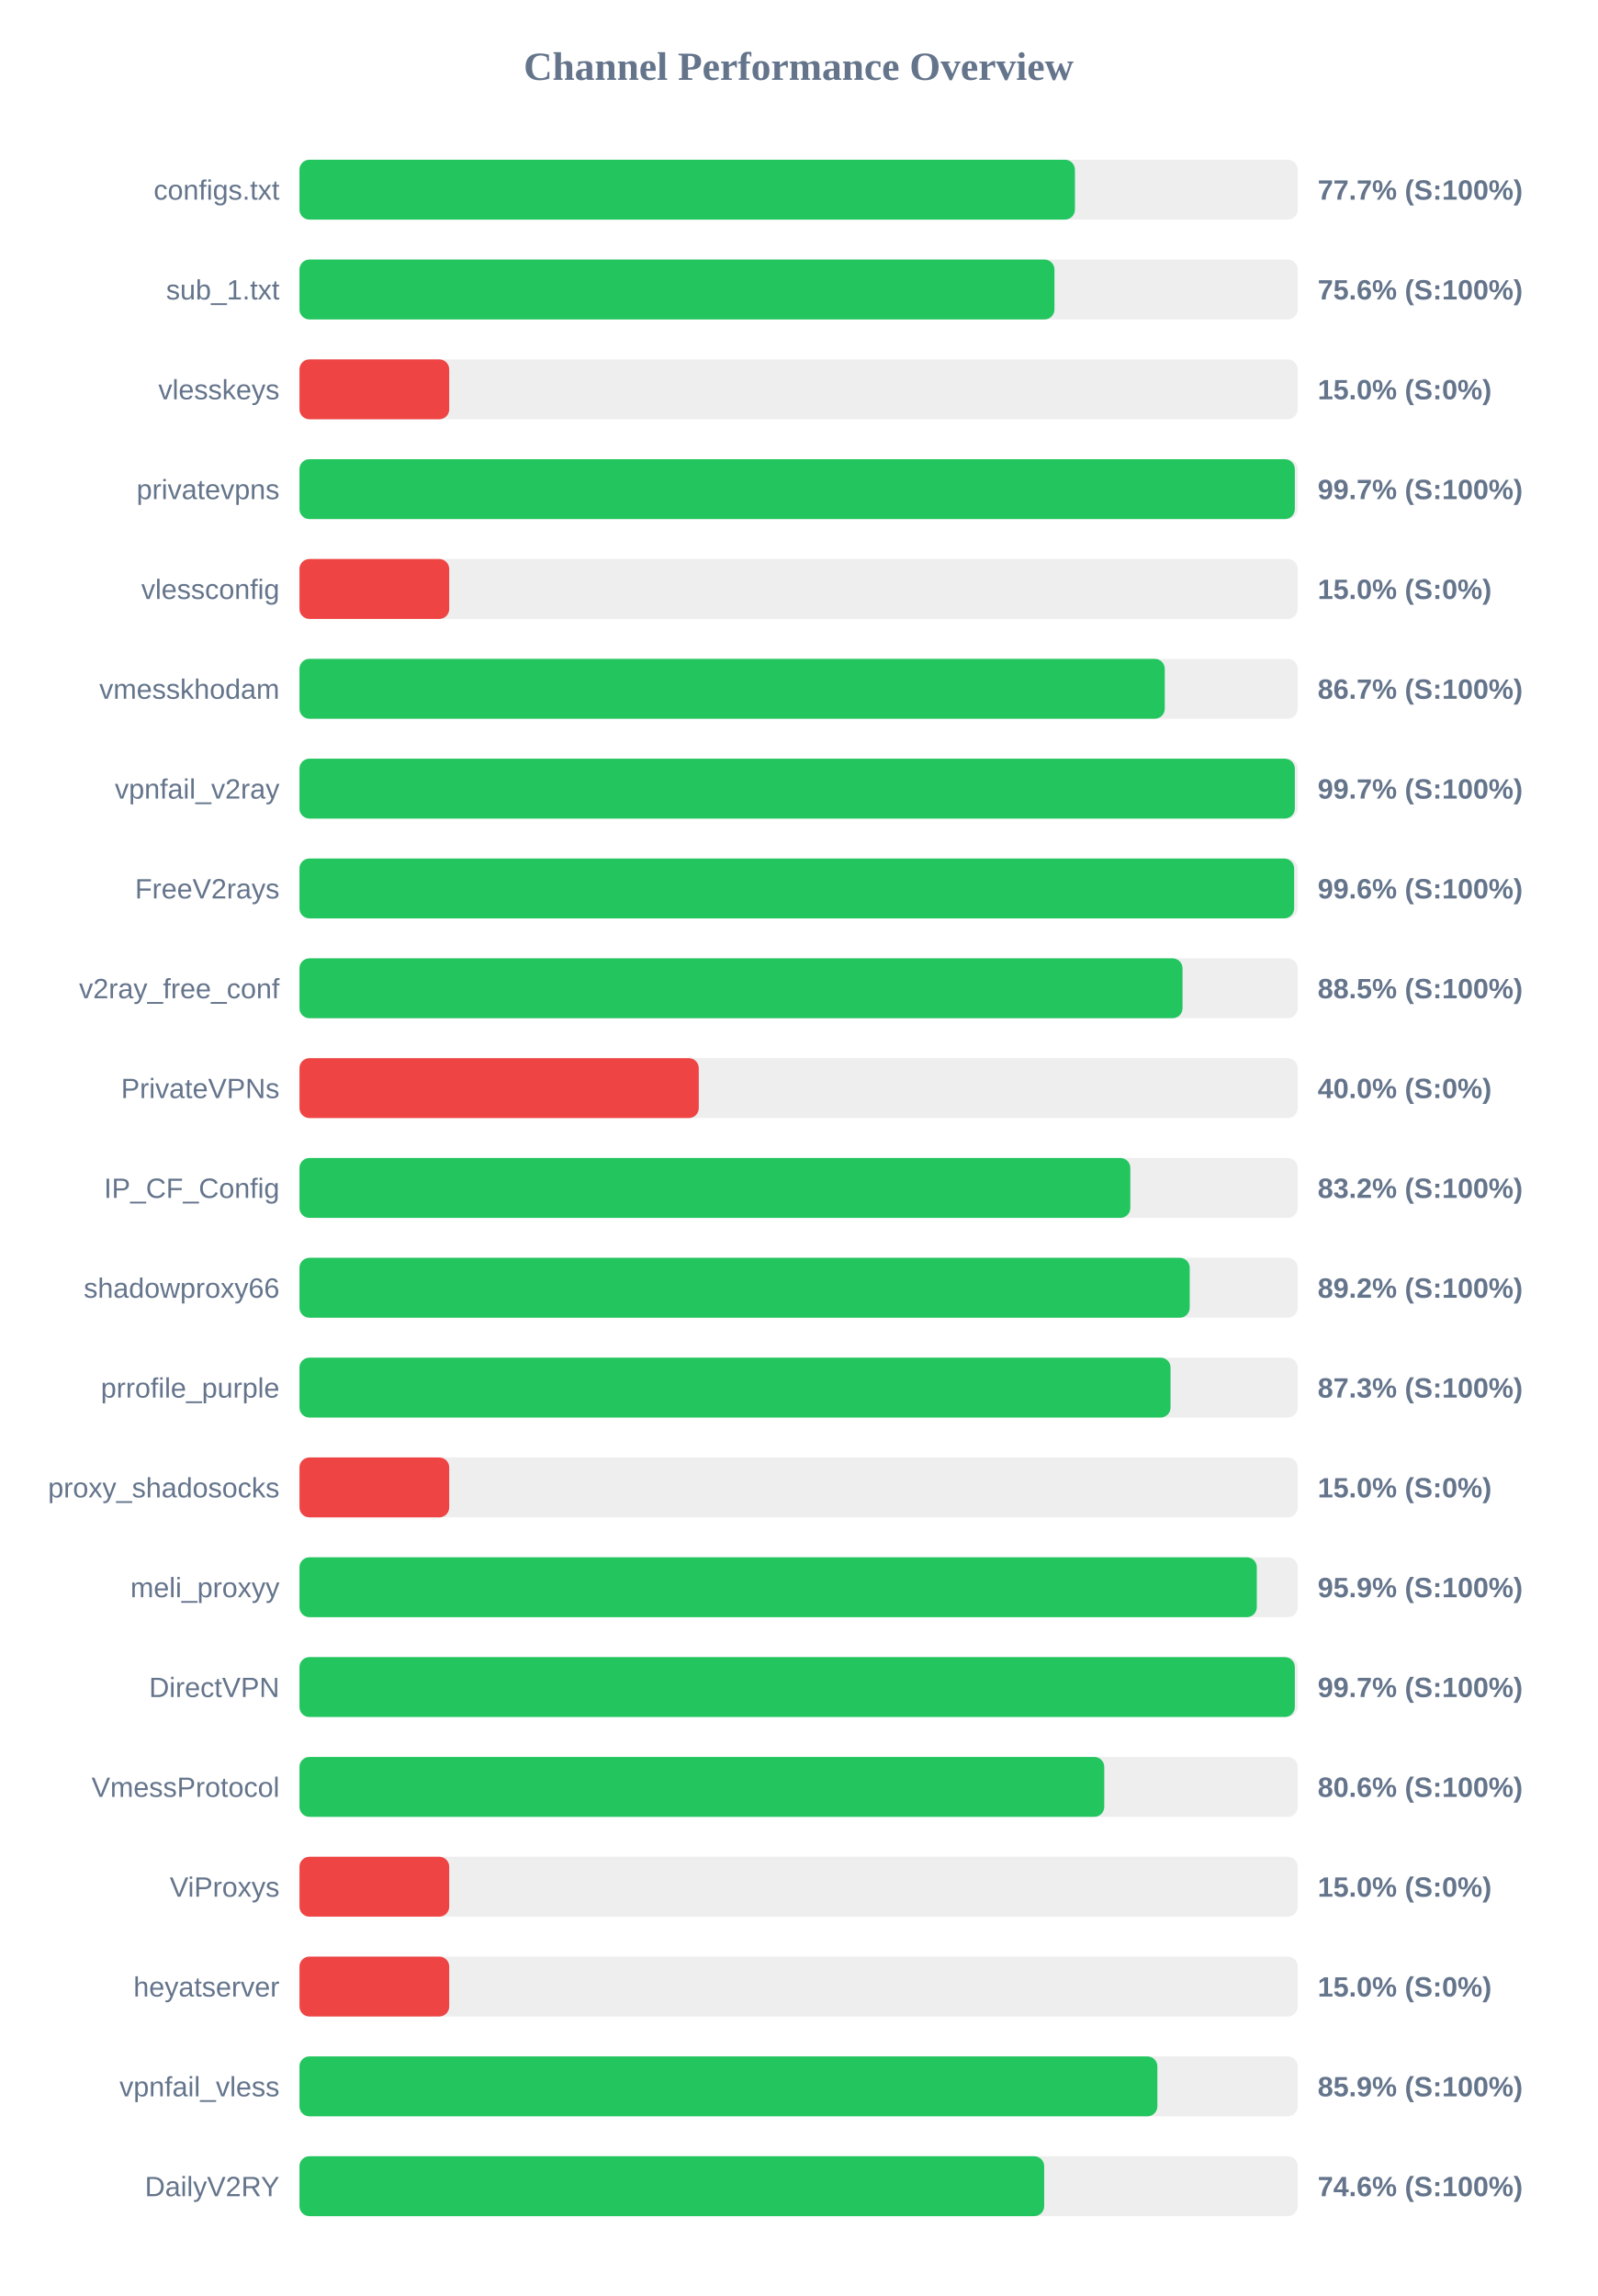
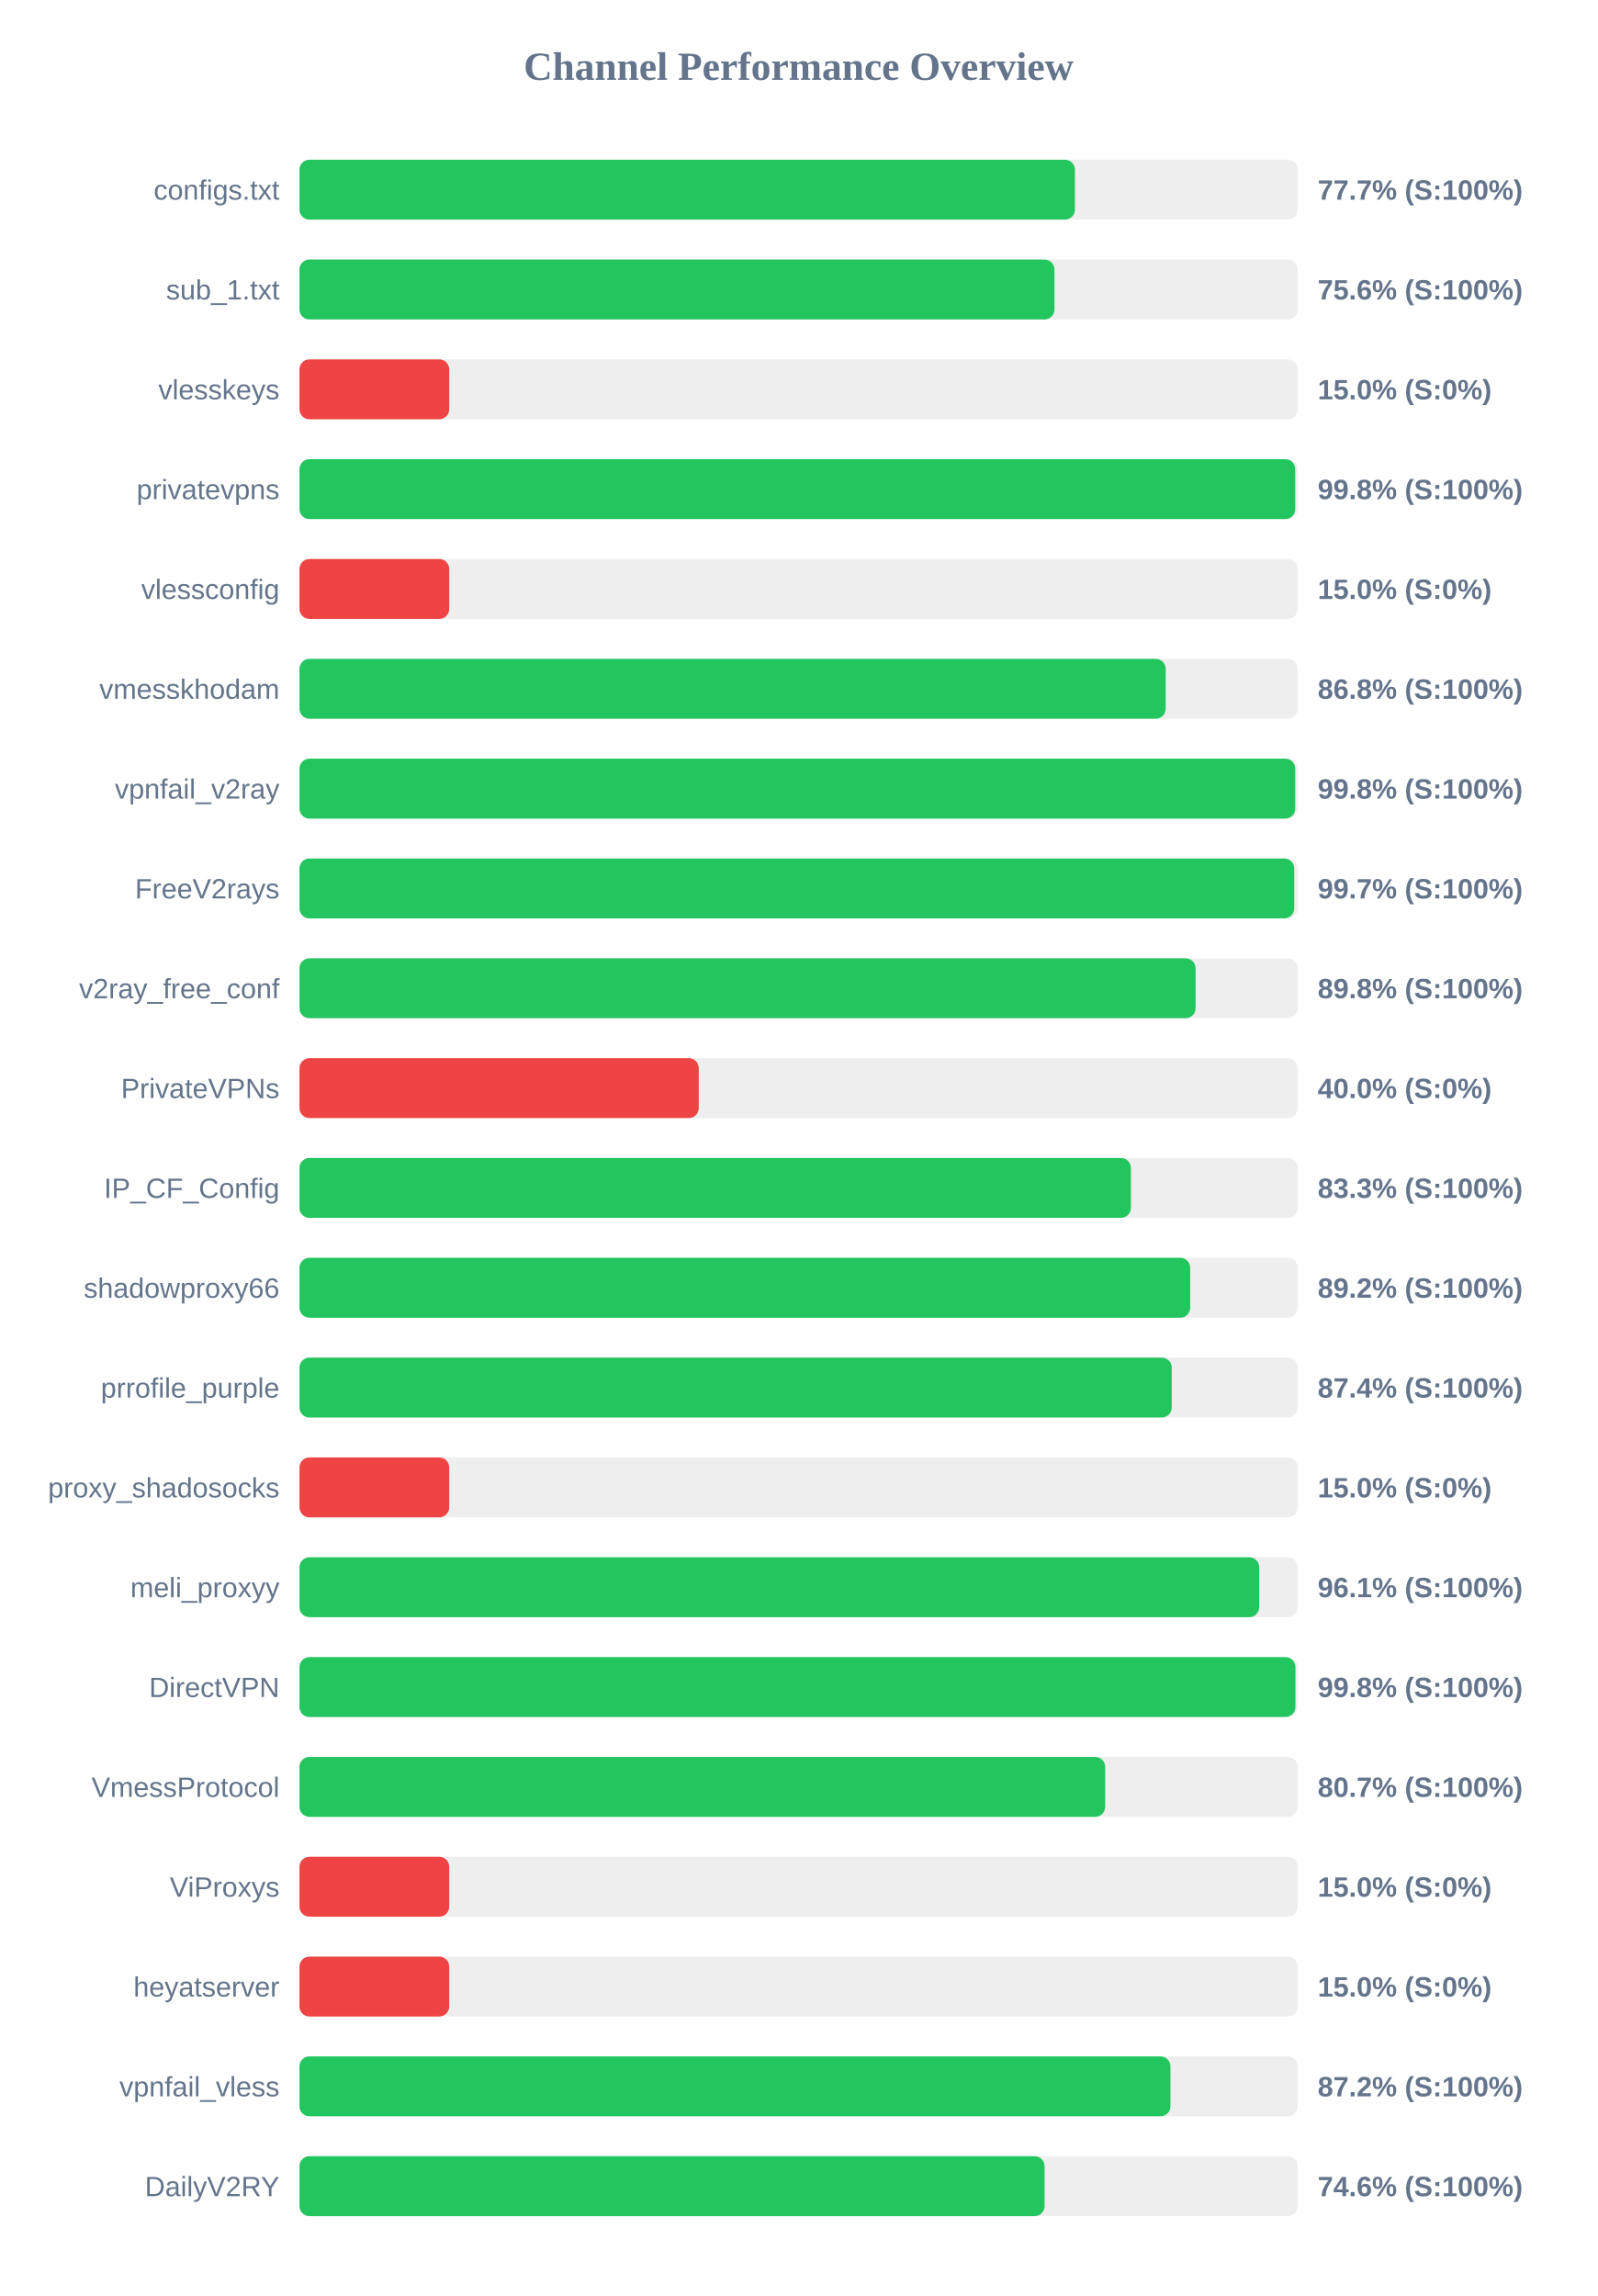
<svg xmlns="http://www.w3.org/2000/svg" width="800" height="1150" version="1.1">
  <style>
        .row { font: 14px Arial; fill: #64748b; }
        .score { font: bold 14px Arial; fill: #64748b; }
    </style>
  <text x="400" y="40" text-anchor="middle" font-size="20px" font-weight="bold" fill="#64748b">Channel Performance Overview</text>
  <rect x="150" y="80" width="500" height="30" fill="#eee" rx="5" />
  <rect x="150" y="80" width="388.4" height="30" fill="#22c55e" rx="5" />
  <text x="140" y="100" text-anchor="end" class="row">configs.txt</text>
  <text x="660" y="100" text-anchor="start" class="score">77.7% (S:100%)</text>
  <rect x="150" y="130" width="500" height="30" fill="#eee" rx="5" />
  <rect x="150" y="130" width="378.15" height="30" fill="#22c55e" rx="5" />
  <text x="140" y="150" text-anchor="end" class="row">sub_1.txt</text>
  <text x="660" y="150" text-anchor="start" class="score">75.6% (S:100%)</text>
  <rect x="150" y="180" width="500" height="30" fill="#eee" rx="5" />
  <rect x="150" y="180" width="75.0" height="30" fill="#ef4444" rx="5" />
  <text x="140" y="200" text-anchor="end" class="row">vlesskeys</text>
  <text x="660" y="200" text-anchor="start" class="score">15.0% (S:0%)</text>
  <rect x="150" y="230" width="500" height="30" fill="#eee" rx="5" />
-   <rect x="150" y="230" width="498.55" height="30" fill="#22c55e" rx="5" />
+   <rect x="150" y="230" width="498.75" height="30" fill="#22c55e" rx="5" />
  <text x="140" y="250" text-anchor="end" class="row">privatevpns</text>
-   <text x="660" y="250" text-anchor="start" class="score">99.7% (S:100%)</text>
+   <text x="660" y="250" text-anchor="start" class="score">99.8% (S:100%)</text>
  <rect x="150" y="280" width="500" height="30" fill="#eee" rx="5" />
  <rect x="150" y="280" width="75.0" height="30" fill="#ef4444" rx="5" />
  <text x="140" y="300" text-anchor="end" class="row">vlessconfig</text>
  <text x="660" y="300" text-anchor="start" class="score">15.0% (S:0%)</text>
  <rect x="150" y="330" width="500" height="30" fill="#eee" rx="5" />
-   <rect x="150" y="330" width="433.4" height="30" fill="#22c55e" rx="5" />
+   <rect x="150" y="330" width="433.85" height="30" fill="#22c55e" rx="5" />
  <text x="140" y="350" text-anchor="end" class="row">vmesskhodam</text>
-   <text x="660" y="350" text-anchor="start" class="score">86.7% (S:100%)</text>
+   <text x="660" y="350" text-anchor="start" class="score">86.8% (S:100%)</text>
  <rect x="150" y="380" width="500" height="30" fill="#eee" rx="5" />
-   <rect x="150" y="380" width="498.55" height="30" fill="#22c55e" rx="5" />
+   <rect x="150" y="380" width="498.75" height="30" fill="#22c55e" rx="5" />
  <text x="140" y="400" text-anchor="end" class="row">vpnfail_v2ray</text>
-   <text x="660" y="400" text-anchor="start" class="score">99.7% (S:100%)</text>
+   <text x="660" y="400" text-anchor="start" class="score">99.8% (S:100%)</text>
  <rect x="150" y="430" width="500" height="30" fill="#eee" rx="5" />
-   <rect x="150" y="430" width="498.2" height="30" fill="#22c55e" rx="5" />
+   <rect x="150" y="430" width="498.25" height="30" fill="#22c55e" rx="5" />
  <text x="140" y="450" text-anchor="end" class="row">FreeV2rays</text>
-   <text x="660" y="450" text-anchor="start" class="score">99.6% (S:100%)</text>
+   <text x="660" y="450" text-anchor="start" class="score">99.7% (S:100%)</text>
  <rect x="150" y="480" width="500" height="30" fill="#eee" rx="5" />
-   <rect x="150" y="480" width="442.3" height="30" fill="#22c55e" rx="5" />
+   <rect x="150" y="480" width="448.85" height="30" fill="#22c55e" rx="5" />
  <text x="140" y="500" text-anchor="end" class="row">v2ray_free_conf</text>
-   <text x="660" y="500" text-anchor="start" class="score">88.5% (S:100%)</text>
+   <text x="660" y="500" text-anchor="start" class="score">89.8% (S:100%)</text>
  <rect x="150" y="530" width="500" height="30" fill="#eee" rx="5" />
  <rect x="150" y="530" width="200.0" height="30" fill="#ef4444" rx="5" />
  <text x="140" y="550" text-anchor="end" class="row">PrivateVPNs</text>
  <text x="660" y="550" text-anchor="start" class="score">40.0% (S:0%)</text>
  <rect x="150" y="580" width="500" height="30" fill="#eee" rx="5" />
-   <rect x="150" y="580" width="416.15" height="30" fill="#22c55e" rx="5" />
+   <rect x="150" y="580" width="416.45" height="30" fill="#22c55e" rx="5" />
  <text x="140" y="600" text-anchor="end" class="row">IP_CF_Config</text>
-   <text x="660" y="600" text-anchor="start" class="score">83.2% (S:100%)</text>
+   <text x="660" y="600" text-anchor="start" class="score">83.3% (S:100%)</text>
  <rect x="150" y="630" width="500" height="30" fill="#eee" rx="5" />
-   <rect x="150" y="630" width="445.9" height="30" fill="#22c55e" rx="5" />
+   <rect x="150" y="630" width="446.15" height="30" fill="#22c55e" rx="5" />
  <text x="140" y="650" text-anchor="end" class="row">shadowproxy66</text>
  <text x="660" y="650" text-anchor="start" class="score">89.2% (S:100%)</text>
  <rect x="150" y="680" width="500" height="30" fill="#eee" rx="5" />
-   <rect x="150" y="680" width="436.3" height="30" fill="#22c55e" rx="5" />
+   <rect x="150" y="680" width="436.9" height="30" fill="#22c55e" rx="5" />
  <text x="140" y="700" text-anchor="end" class="row">prrofile_purple</text>
-   <text x="660" y="700" text-anchor="start" class="score">87.3% (S:100%)</text>
+   <text x="660" y="700" text-anchor="start" class="score">87.4% (S:100%)</text>
  <rect x="150" y="730" width="500" height="30" fill="#eee" rx="5" />
  <rect x="150" y="730" width="75.0" height="30" fill="#ef4444" rx="5" />
  <text x="140" y="750" text-anchor="end" class="row">proxy_shadosocks</text>
  <text x="660" y="750" text-anchor="start" class="score">15.0% (S:0%)</text>
  <rect x="150" y="780" width="500" height="30" fill="#eee" rx="5" />
-   <rect x="150" y="780" width="479.5" height="30" fill="#22c55e" rx="5" />
+   <rect x="150" y="780" width="480.7" height="30" fill="#22c55e" rx="5" />
  <text x="140" y="800" text-anchor="end" class="row">meli_proxyy</text>
-   <text x="660" y="800" text-anchor="start" class="score">95.9% (S:100%)</text>
+   <text x="660" y="800" text-anchor="start" class="score">96.1% (S:100%)</text>
  <rect x="150" y="830" width="500" height="30" fill="#eee" rx="5" />
-   <rect x="150" y="830" width="498.55" height="30" fill="#22c55e" rx="5" />
+   <rect x="150" y="830" width="498.85" height="30" fill="#22c55e" rx="5" />
  <text x="140" y="850" text-anchor="end" class="row">DirectVPN</text>
-   <text x="660" y="850" text-anchor="start" class="score">99.7% (S:100%)</text>
+   <text x="660" y="850" text-anchor="start" class="score">99.8% (S:100%)</text>
  <rect x="150" y="880" width="500" height="30" fill="#eee" rx="5" />
-   <rect x="150" y="880" width="403.1" height="30" fill="#22c55e" rx="5" />
+   <rect x="150" y="880" width="403.55" height="30" fill="#22c55e" rx="5" />
  <text x="140" y="900" text-anchor="end" class="row">VmessProtocol</text>
-   <text x="660" y="900" text-anchor="start" class="score">80.6% (S:100%)</text>
+   <text x="660" y="900" text-anchor="start" class="score">80.7% (S:100%)</text>
  <rect x="150" y="930" width="500" height="30" fill="#eee" rx="5" />
  <rect x="150" y="930" width="75.0" height="30" fill="#ef4444" rx="5" />
  <text x="140" y="950" text-anchor="end" class="row">ViProxys</text>
  <text x="660" y="950" text-anchor="start" class="score">15.0% (S:0%)</text>
  <rect x="150" y="980" width="500" height="30" fill="#eee" rx="5" />
  <rect x="150" y="980" width="75.0" height="30" fill="#ef4444" rx="5" />
  <text x="140" y="1000" text-anchor="end" class="row">heyatserver</text>
  <text x="660" y="1000" text-anchor="start" class="score">15.0% (S:0%)</text>
  <rect x="150" y="1030" width="500" height="30" fill="#eee" rx="5" />
-   <rect x="150" y="1030" width="429.7" height="30" fill="#22c55e" rx="5" />
+   <rect x="150" y="1030" width="436.25" height="30" fill="#22c55e" rx="5" />
  <text x="140" y="1050" text-anchor="end" class="row">vpnfail_vless</text>
-   <text x="660" y="1050" text-anchor="start" class="score">85.9% (S:100%)</text>
+   <text x="660" y="1050" text-anchor="start" class="score">87.2% (S:100%)</text>
  <rect x="150" y="1080" width="500" height="30" fill="#eee" rx="5" />
-   <rect x="150" y="1080" width="373.0" height="30" fill="#22c55e" rx="5" />
+   <rect x="150" y="1080" width="373.2" height="30" fill="#22c55e" rx="5" />
  <text x="140" y="1100" text-anchor="end" class="row">DailyV2RY</text>
  <text x="660" y="1100" text-anchor="start" class="score">74.6% (S:100%)</text>
</svg>
